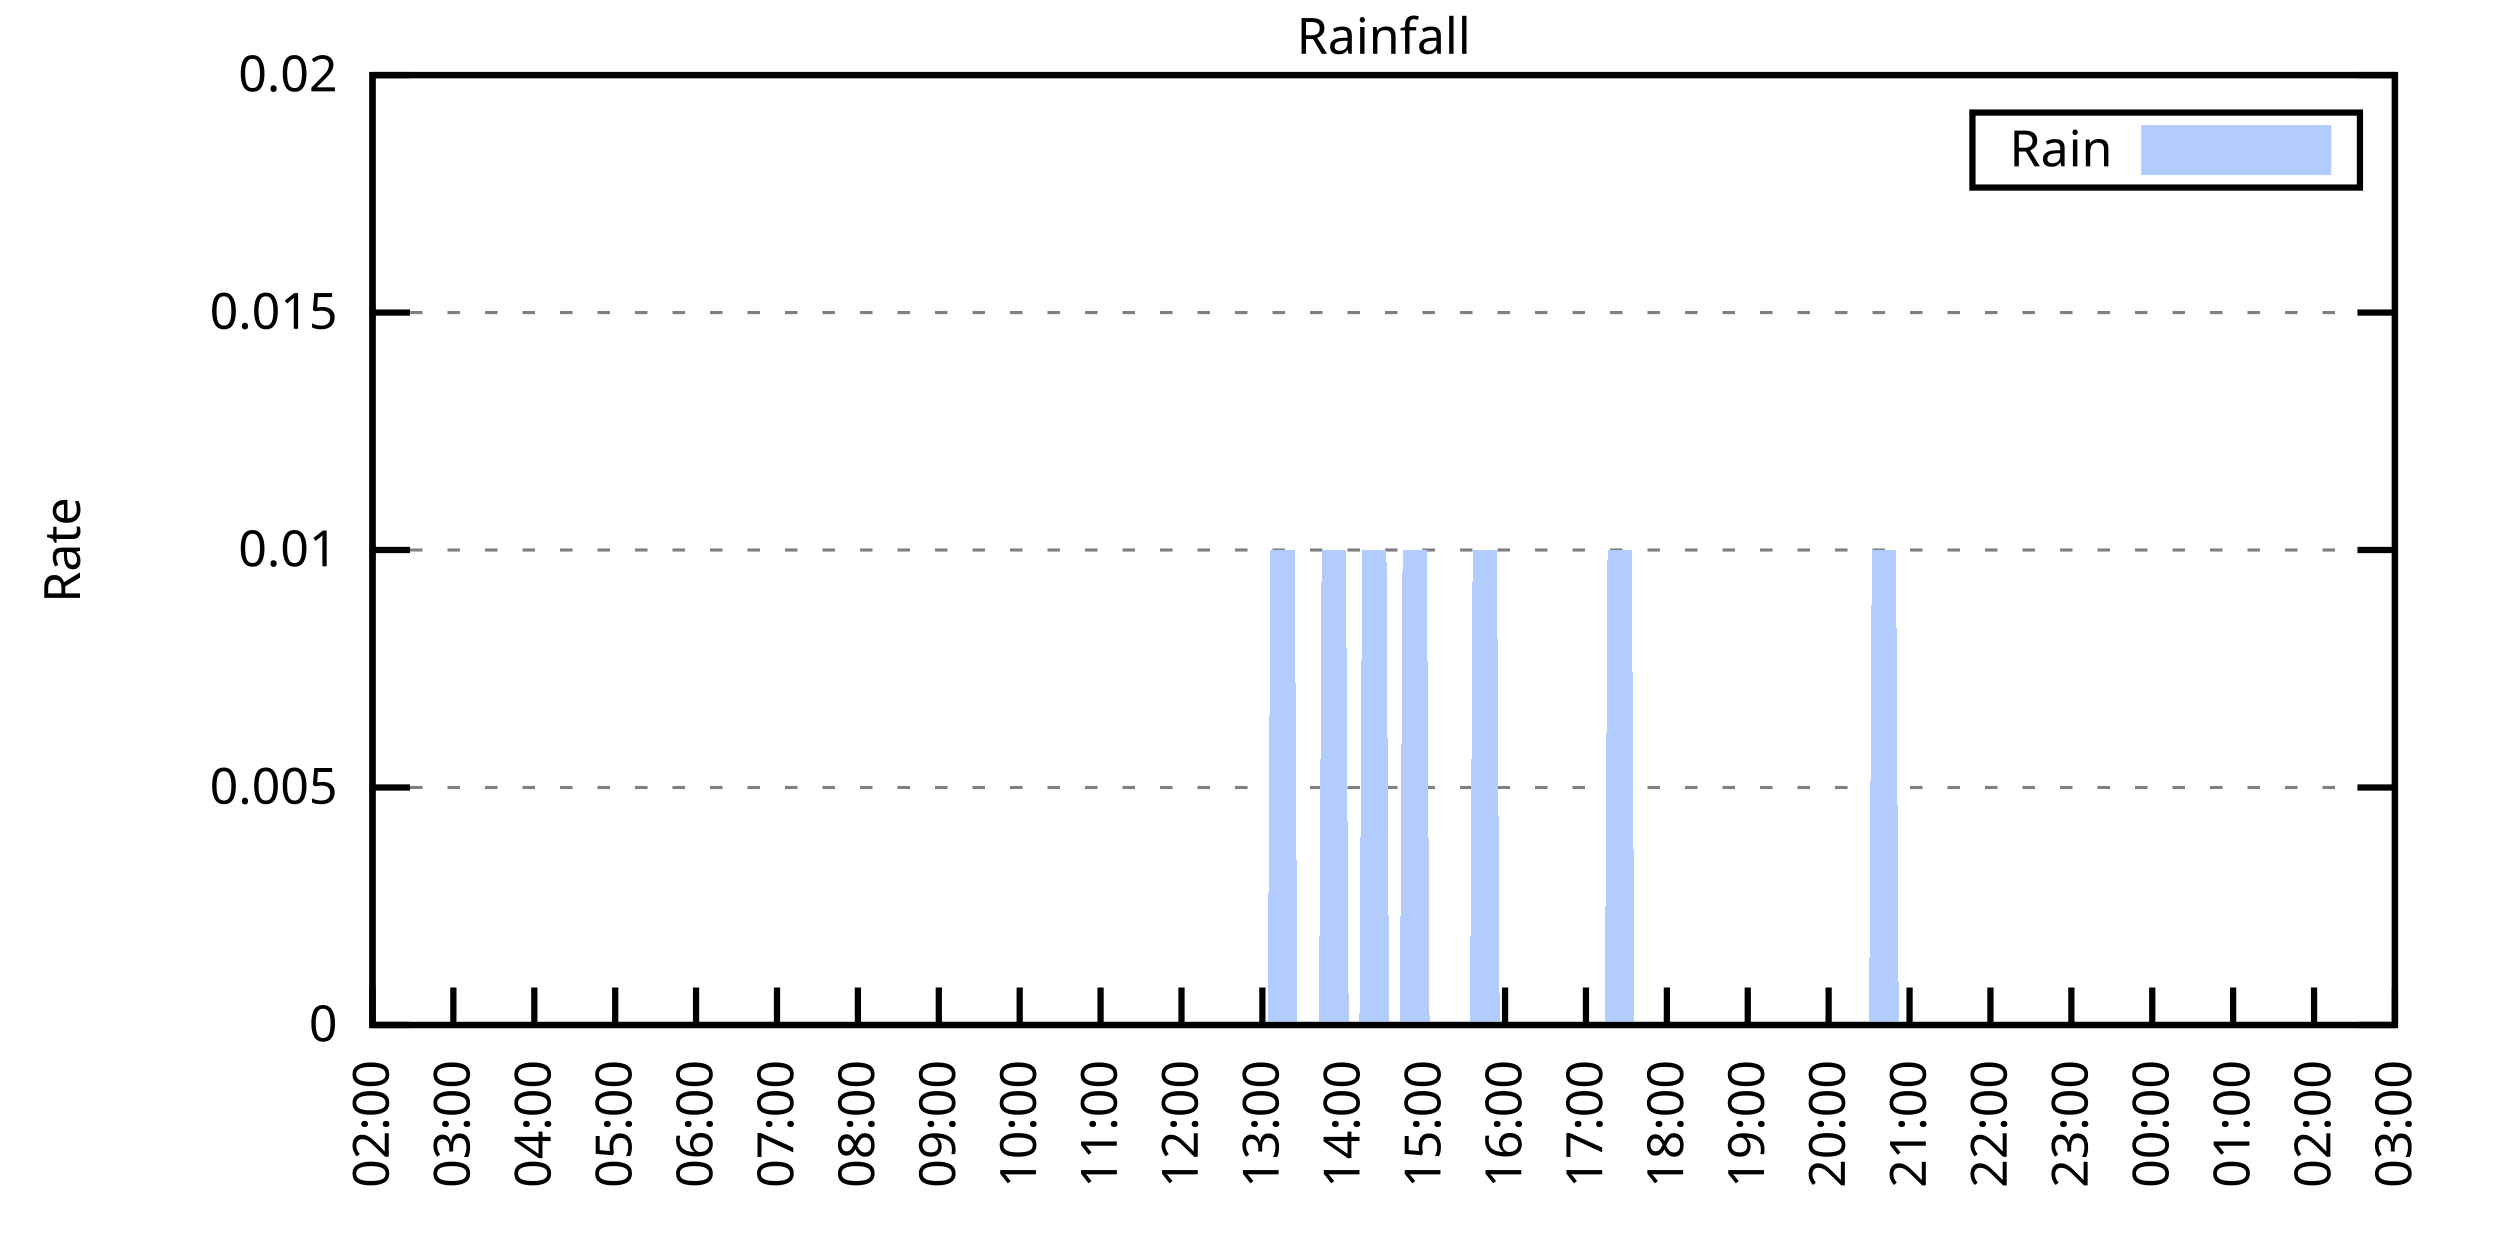
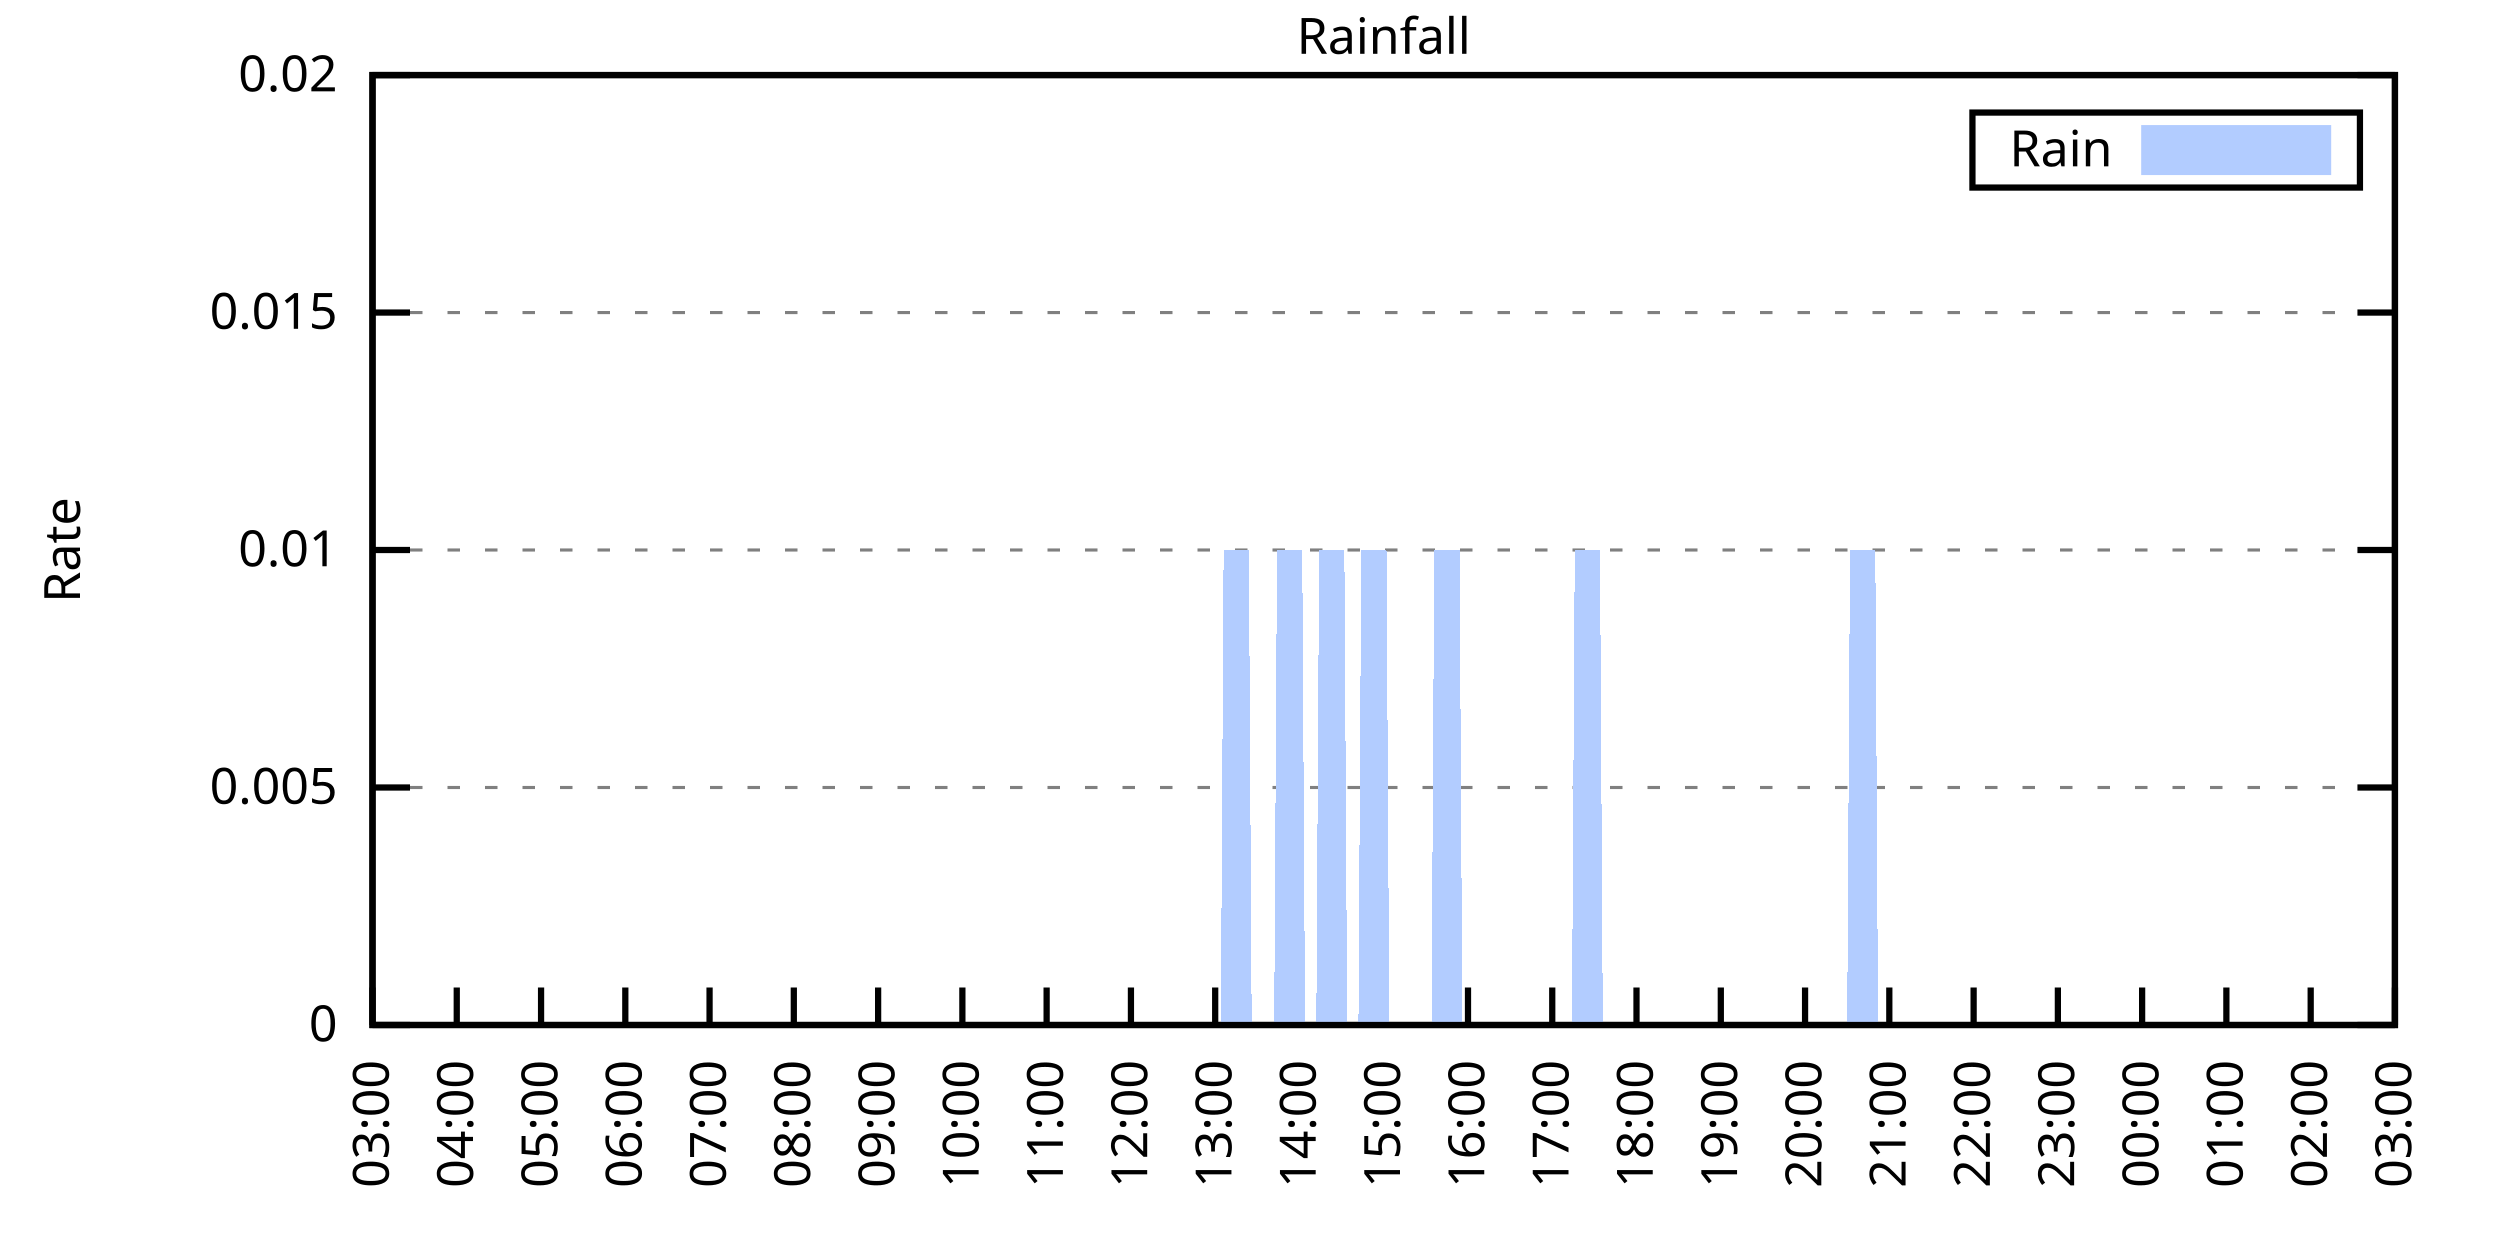
<svg xmlns="http://www.w3.org/2000/svg" xmlns:xlink="http://www.w3.org/1999/xlink" width="400" height="200" viewBox="0 0 400 200">
  <g id="gnuplot_canvas">
    <rect x="0" y="0" width="400" height="200" fill="none" />
    <defs>
      <circle id="gpDot" r="0.5" stroke-width="0.5" stroke="currentColor" />
      <path id="gpPt0" stroke-width="0.333" stroke="currentColor" d="M-1,0 h2 M0,-1 v2" />
      <path id="gpPt1" stroke-width="0.333" stroke="currentColor" d="M-1,-1 L1,1 M1,-1 L-1,1" />
      <path id="gpPt2" stroke-width="0.333" stroke="currentColor" d="M-1,0 L1,0 M0,-1 L0,1 M-1,-1 L1,1 M-1,1 L1,-1" />
      <rect id="gpPt3" stroke-width="0.333" stroke="currentColor" x="-1" y="-1" width="2" height="2" />
      <rect id="gpPt4" stroke-width="0.333" stroke="currentColor" fill="currentColor" x="-1" y="-1" width="2" height="2" />
      <circle id="gpPt5" stroke-width="0.333" stroke="currentColor" cx="0" cy="0" r="1" />
      <use xlink:href="#gpPt5" id="gpPt6" fill="currentColor" stroke="none" />
      <path id="gpPt7" stroke-width="0.333" stroke="currentColor" d="M0,-1.33 L-1.33,0.67 L1.33,0.67 z" />
      <use xlink:href="#gpPt7" id="gpPt8" fill="currentColor" stroke="none" />
      <use xlink:href="#gpPt7" id="gpPt9" stroke="currentColor" transform="rotate(180)" />
      <use xlink:href="#gpPt9" id="gpPt10" fill="currentColor" stroke="none" />
      <use xlink:href="#gpPt3" id="gpPt11" stroke="currentColor" transform="rotate(45)" />
      <use xlink:href="#gpPt11" id="gpPt12" fill="currentColor" stroke="none" />
      <path id="gpPt13" stroke-width="0.333" stroke="currentColor" d="M0,1.330 L1.265,0.411 L0.782,-1.067 L-0.782,-1.076 L-1.265,0.411 z" />
      <use xlink:href="#gpPt13" id="gpPt14" fill="currentColor" stroke="none" />
      <filter id="textbox" filterUnits="objectBoundingBox" x="0" y="0" height="1" width="1">
        <feFlood flood-color="white" flood-opacity="1" result="bgnd" />
        <feComposite in="SourceGraphic" in2="bgnd" operator="atop" />
      </filter>
      <filter id="greybox" filterUnits="objectBoundingBox" x="0" y="0" height="1" width="1">
        <feFlood flood-color="lightgrey" flood-opacity="1" result="grey" />
        <feComposite in="SourceGraphic" in2="grey" operator="atop" />
      </filter>
    </defs>
    <g fill="none" color="white" stroke="currentColor" stroke-width="1.00" stroke-linecap="butt" stroke-linejoin="miter">
</g>
    <g fill="none" color="black" stroke="currentColor" stroke-width="1.00" stroke-linecap="butt" stroke-linejoin="miter">
      <g stroke="none" shape-rendering="crispEdges">
        <polygon fill="rgb(255, 255, 255)" points="59.60,164.00 383.18,164.00 383.18,12.02 59.60,12.02 " />
      </g>
    </g>
    <g fill="none" color="black" stroke="currentColor" stroke-width="1.00" stroke-linecap="butt" stroke-linejoin="miter">
</g>
    <g fill="none" color="black" stroke="black" stroke-width="0.50" stroke-linecap="butt" stroke-linejoin="miter">
</g>
    <g fill="none" color="gray" stroke="currentColor" stroke-width="0.50" stroke-linecap="butt" stroke-linejoin="miter">
      <path stroke="gray" stroke-dasharray="2,4" class="gridline" d="M59.60,164.00 L383.19,164.00  " />
    </g>
    <g fill="none" color="gray" stroke="gray" stroke-width="1.00" stroke-linecap="butt" stroke-linejoin="miter">
</g>
    <g fill="none" color="black" stroke="currentColor" stroke-width="1.00" stroke-linecap="butt" stroke-linejoin="miter">
      <path stroke="black" d="M59.60,164.00 L65.60,164.00 M383.19,164.00 L377.19,164.00  " />
      <g transform="translate(54.00,166.60)" stroke="none" fill="black" font-family="Sans" font-size="8.00" text-anchor="end">
        <text>
          <tspan font-family="Sans"> 0</tspan>
        </text>
      </g>
    </g>
    <g fill="none" color="black" stroke="currentColor" stroke-width="1.00" stroke-linecap="butt" stroke-linejoin="miter">
</g>
    <g fill="none" color="black" stroke="black" stroke-width="0.50" stroke-linecap="butt" stroke-linejoin="miter">
</g>
    <g fill="none" color="gray" stroke="currentColor" stroke-width="0.50" stroke-linecap="butt" stroke-linejoin="miter">
      <path stroke="gray" stroke-dasharray="2,4" class="gridline" d="M59.60,126.00 L383.19,126.00  " />
    </g>
    <g fill="none" color="gray" stroke="gray" stroke-width="1.00" stroke-linecap="butt" stroke-linejoin="miter">
</g>
    <g fill="none" color="black" stroke="currentColor" stroke-width="1.00" stroke-linecap="butt" stroke-linejoin="miter">
      <path stroke="black" d="M59.60,126.00 L65.60,126.00 M383.19,126.00 L377.19,126.00  " />
      <g transform="translate(54.00,128.60)" stroke="none" fill="black" font-family="Sans" font-size="8.00" text-anchor="end">
        <text>
          <tspan font-family="Sans"> 0.005</tspan>
        </text>
      </g>
    </g>
    <g fill="none" color="black" stroke="currentColor" stroke-width="1.00" stroke-linecap="butt" stroke-linejoin="miter">
</g>
    <g fill="none" color="black" stroke="black" stroke-width="0.50" stroke-linecap="butt" stroke-linejoin="miter">
</g>
    <g fill="none" color="gray" stroke="currentColor" stroke-width="0.50" stroke-linecap="butt" stroke-linejoin="miter">
      <path stroke="gray" stroke-dasharray="2,4" class="gridline" d="M59.60,88.00 L383.19,88.00  " />
    </g>
    <g fill="none" color="gray" stroke="gray" stroke-width="1.00" stroke-linecap="butt" stroke-linejoin="miter">
</g>
    <g fill="none" color="black" stroke="currentColor" stroke-width="1.00" stroke-linecap="butt" stroke-linejoin="miter">
      <path stroke="black" d="M59.60,88.00 L65.60,88.00 M383.19,88.00 L377.19,88.00  " />
      <g transform="translate(54.00,90.60)" stroke="none" fill="black" font-family="Sans" font-size="8.00" text-anchor="end">
        <text>
          <tspan font-family="Sans"> 0.01</tspan>
        </text>
      </g>
    </g>
    <g fill="none" color="black" stroke="currentColor" stroke-width="1.00" stroke-linecap="butt" stroke-linejoin="miter">
</g>
    <g fill="none" color="black" stroke="black" stroke-width="0.50" stroke-linecap="butt" stroke-linejoin="miter">
</g>
    <g fill="none" color="gray" stroke="currentColor" stroke-width="0.50" stroke-linecap="butt" stroke-linejoin="miter">
      <path stroke="gray" stroke-dasharray="2,4" class="gridline" d="M59.60,50.01 L383.19,50.01  " />
    </g>
    <g fill="none" color="gray" stroke="gray" stroke-width="1.00" stroke-linecap="butt" stroke-linejoin="miter">
</g>
    <g fill="none" color="black" stroke="currentColor" stroke-width="1.00" stroke-linecap="butt" stroke-linejoin="miter">
      <path stroke="black" d="M59.60,50.01 L65.60,50.01 M383.19,50.01 L377.19,50.01  " />
      <g transform="translate(54.00,52.61)" stroke="none" fill="black" font-family="Sans" font-size="8.00" text-anchor="end">
        <text>
          <tspan font-family="Sans"> 0.015</tspan>
        </text>
      </g>
    </g>
    <g fill="none" color="black" stroke="currentColor" stroke-width="1.00" stroke-linecap="butt" stroke-linejoin="miter">
</g>
    <g fill="none" color="black" stroke="black" stroke-width="0.50" stroke-linecap="butt" stroke-linejoin="miter">
</g>
    <g fill="none" color="gray" stroke="currentColor" stroke-width="0.50" stroke-linecap="butt" stroke-linejoin="miter">
      <path stroke="gray" stroke-dasharray="2,4" class="gridline" d="M59.60,12.01 L383.19,12.01  " />
    </g>
    <g fill="none" color="gray" stroke="gray" stroke-width="1.00" stroke-linecap="butt" stroke-linejoin="miter">
</g>
    <g fill="none" color="black" stroke="currentColor" stroke-width="1.00" stroke-linecap="butt" stroke-linejoin="miter">
      <path stroke="black" d="M59.60,12.01 L65.60,12.01 M383.19,12.01 L377.19,12.01  " />
      <g transform="translate(54.00,14.61)" stroke="none" fill="black" font-family="Sans" font-size="8.00" text-anchor="end">
        <text>
          <tspan font-family="Sans"> 0.02</tspan>
        </text>
      </g>
    </g>
    <g fill="none" color="black" stroke="currentColor" stroke-width="1.00" stroke-linecap="butt" stroke-linejoin="miter">
      <path stroke="black" d="M59.60,164.00 L59.60,158.00  " />
      <g transform="translate(62.20,169.60) rotate(270.00)" stroke="none" fill="black" font-family="Sans" font-size="8.00" text-anchor="end">
        <text>
-           <tspan font-family="Sans">02:00</tspan>
-         </text>
-       </g>
-     </g>
-     <g fill="none" color="black" stroke="currentColor" stroke-width="1.00" stroke-linecap="butt" stroke-linejoin="miter">
-       <path stroke="black" d="M72.54,164.00 L72.54,158.00  " />
-       <g transform="translate(75.14,169.60) rotate(270.00)" stroke="none" fill="black" font-family="Sans" font-size="8.00" text-anchor="end">
-         <text>
          <tspan font-family="Sans">03:00</tspan>
        </text>
      </g>
    </g>
    <g fill="none" color="black" stroke="currentColor" stroke-width="1.00" stroke-linecap="butt" stroke-linejoin="miter">
-       <path stroke="black" d="M85.49,164.00 L85.49,158.00  " />
-       <g transform="translate(88.09,169.60) rotate(270.00)" stroke="none" fill="black" font-family="Sans" font-size="8.00" text-anchor="end">
+       <path stroke="black" d="M73.08,164.00 L73.08,158.00  " />
+       <g transform="translate(75.68,169.60) rotate(270.00)" stroke="none" fill="black" font-family="Sans" font-size="8.00" text-anchor="end">
        <text>
          <tspan font-family="Sans">04:00</tspan>
        </text>
      </g>
    </g>
    <g fill="none" color="black" stroke="currentColor" stroke-width="1.00" stroke-linecap="butt" stroke-linejoin="miter">
-       <path stroke="black" d="M98.43,164.00 L98.43,158.00  " />
-       <g transform="translate(101.03,169.60) rotate(270.00)" stroke="none" fill="black" font-family="Sans" font-size="8.00" text-anchor="end">
+       <path stroke="black" d="M86.57,164.00 L86.57,158.00  " />
+       <g transform="translate(89.17,169.60) rotate(270.00)" stroke="none" fill="black" font-family="Sans" font-size="8.00" text-anchor="end">
        <text>
          <tspan font-family="Sans">05:00</tspan>
        </text>
      </g>
    </g>
    <g fill="none" color="black" stroke="currentColor" stroke-width="1.00" stroke-linecap="butt" stroke-linejoin="miter">
-       <path stroke="black" d="M111.37,164.00 L111.37,158.00  " />
-       <g transform="translate(113.97,169.60) rotate(270.00)" stroke="none" fill="black" font-family="Sans" font-size="8.00" text-anchor="end">
+       <path stroke="black" d="M100.05,164.00 L100.05,158.00  " />
+       <g transform="translate(102.65,169.60) rotate(270.00)" stroke="none" fill="black" font-family="Sans" font-size="8.00" text-anchor="end">
        <text>
          <tspan font-family="Sans">06:00</tspan>
        </text>
      </g>
    </g>
    <g fill="none" color="black" stroke="currentColor" stroke-width="1.00" stroke-linecap="butt" stroke-linejoin="miter">
-       <path stroke="black" d="M124.32,164.00 L124.32,158.00  " />
-       <g transform="translate(126.92,169.60) rotate(270.00)" stroke="none" fill="black" font-family="Sans" font-size="8.00" text-anchor="end">
+       <path stroke="black" d="M113.53,164.00 L113.53,158.00  " />
+       <g transform="translate(116.13,169.60) rotate(270.00)" stroke="none" fill="black" font-family="Sans" font-size="8.00" text-anchor="end">
        <text>
          <tspan font-family="Sans">07:00</tspan>
        </text>
      </g>
    </g>
    <g fill="none" color="black" stroke="currentColor" stroke-width="1.00" stroke-linecap="butt" stroke-linejoin="miter">
-       <path stroke="black" d="M137.26,164.00 L137.26,158.00  " />
-       <g transform="translate(139.86,169.60) rotate(270.00)" stroke="none" fill="black" font-family="Sans" font-size="8.00" text-anchor="end">
+       <path stroke="black" d="M127.01,164.00 L127.01,158.00  " />
+       <g transform="translate(129.61,169.60) rotate(270.00)" stroke="none" fill="black" font-family="Sans" font-size="8.00" text-anchor="end">
        <text>
          <tspan font-family="Sans">08:00</tspan>
        </text>
      </g>
    </g>
    <g fill="none" color="black" stroke="currentColor" stroke-width="1.00" stroke-linecap="butt" stroke-linejoin="miter">
-       <path stroke="black" d="M150.21,164.00 L150.21,158.00  " />
-       <g transform="translate(152.81,169.60) rotate(270.00)" stroke="none" fill="black" font-family="Sans" font-size="8.00" text-anchor="end">
+       <path stroke="black" d="M140.50,164.00 L140.50,158.00  " />
+       <g transform="translate(143.10,169.60) rotate(270.00)" stroke="none" fill="black" font-family="Sans" font-size="8.00" text-anchor="end">
        <text>
          <tspan font-family="Sans">09:00</tspan>
        </text>
      </g>
    </g>
    <g fill="none" color="black" stroke="currentColor" stroke-width="1.00" stroke-linecap="butt" stroke-linejoin="miter">
-       <path stroke="black" d="M163.15,164.00 L163.15,158.00  " />
-       <g transform="translate(165.75,169.60) rotate(270.00)" stroke="none" fill="black" font-family="Sans" font-size="8.00" text-anchor="end">
+       <path stroke="black" d="M153.98,164.00 L153.98,158.00  " />
+       <g transform="translate(156.58,169.60) rotate(270.00)" stroke="none" fill="black" font-family="Sans" font-size="8.00" text-anchor="end">
        <text>
          <tspan font-family="Sans">10:00</tspan>
        </text>
      </g>
    </g>
    <g fill="none" color="black" stroke="currentColor" stroke-width="1.00" stroke-linecap="butt" stroke-linejoin="miter">
-       <path stroke="black" d="M176.09,164.00 L176.09,158.00  " />
-       <g transform="translate(178.69,169.60) rotate(270.00)" stroke="none" fill="black" font-family="Sans" font-size="8.00" text-anchor="end">
+       <path stroke="black" d="M167.46,164.00 L167.46,158.00  " />
+       <g transform="translate(170.06,169.60) rotate(270.00)" stroke="none" fill="black" font-family="Sans" font-size="8.00" text-anchor="end">
        <text>
          <tspan font-family="Sans">11:00</tspan>
        </text>
      </g>
    </g>
    <g fill="none" color="black" stroke="currentColor" stroke-width="1.00" stroke-linecap="butt" stroke-linejoin="miter">
-       <path stroke="black" d="M189.04,164.00 L189.04,158.00  " />
-       <g transform="translate(191.64,169.60) rotate(270.00)" stroke="none" fill="black" font-family="Sans" font-size="8.00" text-anchor="end">
+       <path stroke="black" d="M180.95,164.00 L180.95,158.00  " />
+       <g transform="translate(183.55,169.60) rotate(270.00)" stroke="none" fill="black" font-family="Sans" font-size="8.00" text-anchor="end">
        <text>
          <tspan font-family="Sans">12:00</tspan>
        </text>
      </g>
    </g>
    <g fill="none" color="black" stroke="currentColor" stroke-width="1.00" stroke-linecap="butt" stroke-linejoin="miter">
-       <path stroke="black" d="M201.98,164.00 L201.98,158.00  " />
-       <g transform="translate(204.58,169.60) rotate(270.00)" stroke="none" fill="black" font-family="Sans" font-size="8.00" text-anchor="end">
+       <path stroke="black" d="M194.43,164.00 L194.43,158.00  " />
+       <g transform="translate(197.03,169.60) rotate(270.00)" stroke="none" fill="black" font-family="Sans" font-size="8.00" text-anchor="end">
        <text>
          <tspan font-family="Sans">13:00</tspan>
        </text>
      </g>
    </g>
    <g fill="none" color="black" stroke="currentColor" stroke-width="1.00" stroke-linecap="butt" stroke-linejoin="miter">
-       <path stroke="black" d="M214.92,164.00 L214.92,158.00  " />
-       <g transform="translate(217.52,169.60) rotate(270.00)" stroke="none" fill="black" font-family="Sans" font-size="8.00" text-anchor="end">
+       <path stroke="black" d="M207.91,164.00 L207.91,158.00  " />
+       <g transform="translate(210.51,169.60) rotate(270.00)" stroke="none" fill="black" font-family="Sans" font-size="8.00" text-anchor="end">
        <text>
          <tspan font-family="Sans">14:00</tspan>
        </text>
      </g>
    </g>
    <g fill="none" color="black" stroke="currentColor" stroke-width="1.00" stroke-linecap="butt" stroke-linejoin="miter">
-       <path stroke="black" d="M227.87,164.00 L227.87,158.00  " />
-       <g transform="translate(230.47,169.60) rotate(270.00)" stroke="none" fill="black" font-family="Sans" font-size="8.00" text-anchor="end">
+       <path stroke="black" d="M221.40,164.00 L221.40,158.00  " />
+       <g transform="translate(224.00,169.60) rotate(270.00)" stroke="none" fill="black" font-family="Sans" font-size="8.00" text-anchor="end">
        <text>
          <tspan font-family="Sans">15:00</tspan>
        </text>
      </g>
    </g>
    <g fill="none" color="black" stroke="currentColor" stroke-width="1.00" stroke-linecap="butt" stroke-linejoin="miter">
-       <path stroke="black" d="M240.81,164.00 L240.81,158.00  " />
-       <g transform="translate(243.41,169.60) rotate(270.00)" stroke="none" fill="black" font-family="Sans" font-size="8.00" text-anchor="end">
+       <path stroke="black" d="M234.88,164.00 L234.88,158.00  " />
+       <g transform="translate(237.48,169.60) rotate(270.00)" stroke="none" fill="black" font-family="Sans" font-size="8.00" text-anchor="end">
        <text>
          <tspan font-family="Sans">16:00</tspan>
        </text>
      </g>
    </g>
    <g fill="none" color="black" stroke="currentColor" stroke-width="1.00" stroke-linecap="butt" stroke-linejoin="miter">
-       <path stroke="black" d="M253.75,164.00 L253.75,158.00  " />
-       <g transform="translate(256.35,169.60) rotate(270.00)" stroke="none" fill="black" font-family="Sans" font-size="8.00" text-anchor="end">
+       <path stroke="black" d="M248.36,164.00 L248.36,158.00  " />
+       <g transform="translate(250.96,169.60) rotate(270.00)" stroke="none" fill="black" font-family="Sans" font-size="8.00" text-anchor="end">
        <text>
          <tspan font-family="Sans">17:00</tspan>
        </text>
      </g>
    </g>
    <g fill="none" color="black" stroke="currentColor" stroke-width="1.00" stroke-linecap="butt" stroke-linejoin="miter">
-       <path stroke="black" d="M266.70,164.00 L266.70,158.00  " />
-       <g transform="translate(269.30,169.60) rotate(270.00)" stroke="none" fill="black" font-family="Sans" font-size="8.00" text-anchor="end">
+       <path stroke="black" d="M261.84,164.00 L261.84,158.00  " />
+       <g transform="translate(264.44,169.60) rotate(270.00)" stroke="none" fill="black" font-family="Sans" font-size="8.00" text-anchor="end">
        <text>
          <tspan font-family="Sans">18:00</tspan>
        </text>
      </g>
    </g>
    <g fill="none" color="black" stroke="currentColor" stroke-width="1.00" stroke-linecap="butt" stroke-linejoin="miter">
-       <path stroke="black" d="M279.64,164.00 L279.64,158.00  " />
-       <g transform="translate(282.24,169.60) rotate(270.00)" stroke="none" fill="black" font-family="Sans" font-size="8.00" text-anchor="end">
+       <path stroke="black" d="M275.33,164.00 L275.33,158.00  " />
+       <g transform="translate(277.93,169.60) rotate(270.00)" stroke="none" fill="black" font-family="Sans" font-size="8.00" text-anchor="end">
        <text>
          <tspan font-family="Sans">19:00</tspan>
        </text>
      </g>
    </g>
    <g fill="none" color="black" stroke="currentColor" stroke-width="1.00" stroke-linecap="butt" stroke-linejoin="miter">
-       <path stroke="black" d="M292.58,164.00 L292.58,158.00  " />
-       <g transform="translate(295.18,169.60) rotate(270.00)" stroke="none" fill="black" font-family="Sans" font-size="8.00" text-anchor="end">
+       <path stroke="black" d="M288.81,164.00 L288.81,158.00  " />
+       <g transform="translate(291.41,169.60) rotate(270.00)" stroke="none" fill="black" font-family="Sans" font-size="8.00" text-anchor="end">
        <text>
          <tspan font-family="Sans">20:00</tspan>
        </text>
      </g>
    </g>
    <g fill="none" color="black" stroke="currentColor" stroke-width="1.00" stroke-linecap="butt" stroke-linejoin="miter">
-       <path stroke="black" d="M305.53,164.00 L305.53,158.00  " />
-       <g transform="translate(308.13,169.60) rotate(270.00)" stroke="none" fill="black" font-family="Sans" font-size="8.00" text-anchor="end">
+       <path stroke="black" d="M302.29,164.00 L302.29,158.00  " />
+       <g transform="translate(304.89,169.60) rotate(270.00)" stroke="none" fill="black" font-family="Sans" font-size="8.00" text-anchor="end">
        <text>
          <tspan font-family="Sans">21:00</tspan>
        </text>
      </g>
    </g>
    <g fill="none" color="black" stroke="currentColor" stroke-width="1.00" stroke-linecap="butt" stroke-linejoin="miter">
-       <path stroke="black" d="M318.47,164.00 L318.47,158.00  " />
-       <g transform="translate(321.07,169.60) rotate(270.00)" stroke="none" fill="black" font-family="Sans" font-size="8.00" text-anchor="end">
+       <path stroke="black" d="M315.78,164.00 L315.78,158.00  " />
+       <g transform="translate(318.38,169.60) rotate(270.00)" stroke="none" fill="black" font-family="Sans" font-size="8.00" text-anchor="end">
        <text>
          <tspan font-family="Sans">22:00</tspan>
        </text>
      </g>
    </g>
    <g fill="none" color="black" stroke="currentColor" stroke-width="1.00" stroke-linecap="butt" stroke-linejoin="miter">
-       <path stroke="black" d="M331.42,164.00 L331.42,158.00  " />
-       <g transform="translate(334.02,169.60) rotate(270.00)" stroke="none" fill="black" font-family="Sans" font-size="8.00" text-anchor="end">
+       <path stroke="black" d="M329.26,164.00 L329.26,158.00  " />
+       <g transform="translate(331.86,169.60) rotate(270.00)" stroke="none" fill="black" font-family="Sans" font-size="8.00" text-anchor="end">
        <text>
          <tspan font-family="Sans">23:00</tspan>
        </text>
      </g>
    </g>
    <g fill="none" color="black" stroke="currentColor" stroke-width="1.00" stroke-linecap="butt" stroke-linejoin="miter">
-       <path stroke="black" d="M344.36,164.00 L344.36,158.00  " />
-       <g transform="translate(346.96,169.60) rotate(270.00)" stroke="none" fill="black" font-family="Sans" font-size="8.00" text-anchor="end">
+       <path stroke="black" d="M342.74,164.00 L342.74,158.00  " />
+       <g transform="translate(345.34,169.60) rotate(270.00)" stroke="none" fill="black" font-family="Sans" font-size="8.00" text-anchor="end">
        <text>
          <tspan font-family="Sans">00:00</tspan>
        </text>
      </g>
    </g>
    <g fill="none" color="black" stroke="currentColor" stroke-width="1.00" stroke-linecap="butt" stroke-linejoin="miter">
-       <path stroke="black" d="M357.30,164.00 L357.30,158.00  " />
-       <g transform="translate(359.90,169.60) rotate(270.00)" stroke="none" fill="black" font-family="Sans" font-size="8.00" text-anchor="end">
+       <path stroke="black" d="M356.22,164.00 L356.22,158.00  " />
+       <g transform="translate(358.82,169.60) rotate(270.00)" stroke="none" fill="black" font-family="Sans" font-size="8.00" text-anchor="end">
        <text>
          <tspan font-family="Sans">01:00</tspan>
        </text>
      </g>
    </g>
    <g fill="none" color="black" stroke="currentColor" stroke-width="1.00" stroke-linecap="butt" stroke-linejoin="miter">
-       <path stroke="black" d="M370.25,164.00 L370.25,158.00  " />
-       <g transform="translate(372.85,169.60) rotate(270.00)" stroke="none" fill="black" font-family="Sans" font-size="8.00" text-anchor="end">
+       <path stroke="black" d="M369.71,164.00 L369.71,158.00  " />
+       <g transform="translate(372.31,169.60) rotate(270.00)" stroke="none" fill="black" font-family="Sans" font-size="8.00" text-anchor="end">
        <text>
          <tspan font-family="Sans">02:00</tspan>
        </text>
      </g>
    </g>
    <g fill="none" color="black" stroke="currentColor" stroke-width="1.00" stroke-linecap="butt" stroke-linejoin="miter">
      <path stroke="black" d="M383.19,164.00 L383.19,158.00  " />
      <g transform="translate(385.79,169.60) rotate(270.00)" stroke="none" fill="black" font-family="Sans" font-size="8.00" text-anchor="end">
        <text>
          <tspan font-family="Sans">03:00</tspan>
        </text>
      </g>
    </g>
    <g fill="none" color="black" stroke="currentColor" stroke-width="1.00" stroke-linecap="butt" stroke-linejoin="miter">
</g>
    <g fill="none" color="black" stroke="currentColor" stroke-width="1.00" stroke-linecap="butt" stroke-linejoin="miter">
      <path stroke="black" d="M59.60,12.01 L59.60,164.00 L383.19,164.00 L383.19,12.01 L59.60,12.01 Z  " />
    </g>
    <g fill="none" color="black" stroke="currentColor" stroke-width="1.00" stroke-linecap="butt" stroke-linejoin="miter">
</g>
    <g fill="none" color="black" stroke="currentColor" stroke-width="1.00" stroke-linecap="butt" stroke-linejoin="miter">
      <path stroke="black" d="M315.59,30.01 L315.59,18.01 L377.59,18.01 L377.59,30.01 L315.59,30.01 Z  " />
    </g>
    <g id="Rainfall_plot_1">
      <g fill="none" color="white" stroke="black" stroke-width="2.00" stroke-linecap="butt" stroke-linejoin="miter">
</g>
      <g fill="none" color="black" stroke="currentColor" stroke-width="2.00" stroke-linecap="butt" stroke-linejoin="miter">
        <g transform="translate(337.99,26.61)" stroke="none" fill="black" font-family="Sans" font-size="8.00" text-anchor="end">
          <text>
            <tspan font-family="Sans">Rain</tspan>
          </text>
        </g>
      </g>
      <g fill="none" color="black" stroke="currentColor" stroke-width="2.00" stroke-linecap="butt" stroke-linejoin="miter">
        <g stroke="none" shape-rendering="crispEdges">
          <polygon fill="rgb(178, 204, 255)" points="343.59,27.01 371.99,27.01 371.99,21.01 343.59,21.01 " />
        </g>
        <path stroke="rgb(178, 204, 255)" d="M343.59,27.01 L371.99,27.01 L371.99,21.01 L343.59,21.01 L343.59,27.01 Z  " />
      </g>
      <g fill="none" color="black" stroke="currentColor" stroke-width="2.00" stroke-linecap="butt" stroke-linejoin="miter">
        <g stroke="none" shape-rendering="crispEdges">
-           <polygon fill="rgb(178, 204, 255)" points="69.52,164.00 69.95,164.00 70.39,164.00 70.82,164.00 71.25,164.00 71.68,164.00 72.11,164.00 72.54,164.00 72.98,164.00 73.41,164.00 73.84,164.00 74.27,164.00 74.70,164.00 75.13,164.00 75.56,164.00 76.00,164.00 76.43,164.00 76.86,164.00 77.29,164.00 77.72,164.00 78.15,164.00 78.58,164.00 79.02,164.00 79.45,164.00 79.88,164.00 80.31,164.00 80.74,164.00 81.17,164.00 81.60,164.00 82.04,164.00 82.47,164.00 82.90,164.00 83.33,164.00 83.76,164.00 84.19,164.00 84.62,164.00 85.06,164.00 85.49,164.00 85.92,164.00 86.35,164.00 86.78,164.00 87.21,164.00 87.64,164.00 88.08,164.00 88.51,164.00 88.94,164.00 89.37,164.00 89.80,164.00 90.23,164.00 90.66,164.00 91.10,164.00 91.53,164.00 91.96,164.00 92.39,164.00 92.82,164.00 93.25,164.00 93.68,164.00 94.12,164.00 94.55,164.00 94.98,164.00 95.41,164.00 95.84,164.00 96.27,164.00 96.70,164.00 97.14,164.00 97.57,164.00 98.00,164.00 98.43,164.00 98.86,164.00 99.29,164.00 99.73,164.00 100.16,164.00 100.59,164.00 101.02,164.00 101.45,164.00 101.88,164.00 102.31,164.00 102.75,164.00 103.18,164.00 103.61,164.00 104.04,164.00 104.47,164.00 104.90,164.00 105.33,164.00 105.77,164.00 106.20,164.00 106.63,164.00 107.06,164.00 107.49,164.00 107.92,164.00 108.35,164.00 108.79,164.00 109.22,164.00 109.65,164.00 110.08,164.00 110.51,164.00 110.94,164.00 111.37,164.00 111.81,164.00 112.24,164.00 112.67,164.00 113.10,164.00 113.53,164.00 113.96,164.00 114.39,164.00 114.83,164.00 115.26,164.00 115.69,164.00 116.12,164.00 116.55,164.00 116.98,164.00 117.41,164.00 117.85,164.00 118.28,164.00 118.71,164.00 119.14,164.00 119.57,164.00 120.00,164.00 120.43,164.00 120.87,164.00 121.30,164.00 121.73,164.00 122.16,164.00 122.59,164.00 123.02,164.00 123.46,164.00 123.89,164.00 124.32,164.00 124.75,164.00 125.18,164.00 125.61,164.00 126.04,164.00 126.48,164.00 126.91,164.00 127.34,164.00 127.77,164.00 128.20,164.00 128.63,164.00 129.06,164.00 129.50,164.00 129.93,164.00 130.36,164.00 130.79,164.00 131.22,164.00 131.65,164.00 132.08,164.00 132.52,164.00 132.95,164.00 133.38,164.00 133.81,164.00 134.24,164.00 134.67,164.00 135.10,164.00 135.54,164.00 135.97,164.00 136.40,164.00 136.83,164.00 137.26,164.00 137.69,164.00 138.12,164.00 138.56,164.00 138.99,164.00 139.42,164.00 139.85,164.00 140.28,164.00 140.71,164.00 141.14,164.00 141.58,164.00 142.01,164.00 142.44,164.00 142.87,164.00 143.30,164.00 143.73,164.00 144.16,164.00 144.60,164.00 145.03,164.00 145.46,164.00 145.89,164.00 146.32,164.00 146.75,164.00 147.19,164.00 147.62,164.00 148.05,164.00 148.48,164.00 148.91,164.00 149.34,164.00 149.77,164.00 150.21,164.00 150.64,164.00 151.07,164.00 151.50,164.00 151.93,164.00 152.36,164.00 152.79,164.00 153.23,164.00 153.66,164.00 154.09,164.00 154.52,164.00 154.95,164.00 155.38,164.00 155.81,164.00 156.25,164.00 156.68,164.00 157.11,164.00 157.54,164.00 157.97,164.00 158.40,164.00 158.83,164.00 159.27,164.00 159.70,164.00 160.13,164.00 160.56,164.00 160.99,164.00 161.42,164.00 161.85,164.00 162.29,164.00 162.72,164.00 163.15,164.00 163.58,164.00 164.01,164.00 164.44,164.00 164.87,164.00 165.31,164.00 165.74,164.00 166.17,164.00 166.60,164.00 167.03,164.00 167.46,164.00 167.89,164.00 168.33,164.00 168.76,164.00 169.19,164.00 169.62,164.00 170.05,164.00 170.48,164.00 170.91,164.00 171.35,164.00 171.78,164.00 172.21,164.00 172.64,164.00 173.07,164.00 173.50,164.00 173.94,164.00 174.37,164.00 174.80,164.00 175.23,164.00 175.66,164.00 176.09,164.00 176.52,164.00 176.96,164.00 177.39,164.00 177.82,164.00 178.25,164.00 178.68,164.00 179.11,164.00 179.54,164.00 179.98,164.00 180.41,164.00 180.84,164.00 181.27,164.00 181.70,164.00 182.13,164.00 182.56,164.00 183.00,164.00 183.43,164.00 183.86,164.00 184.29,164.00 184.72,164.00 185.15,164.00 185.58,164.00 186.02,164.00 186.45,164.00 186.88,164.00 187.31,164.00 187.74,164.00 188.17,164.00 188.60,164.00 189.04,164.00 189.47,164.00 189.90,164.00 190.33,164.00 190.76,164.00 191.19,164.00 191.62,164.00 192.06,164.00 192.49,164.00 192.92,164.00 193.35,164.00 193.78,164.00 194.21,164.00 194.64,164.00 195.08,164.00 195.51,164.00 195.94,164.00 196.37,164.00 196.80,164.00 197.23,164.00 197.67,164.00 198.10,164.00 198.53,164.00 198.96,164.00 199.39,164.00 199.82,164.00 200.25,164.00 200.69,164.00 201.12,164.00 201.55,164.00 201.98,164.00 202.41,164.00 202.84,164.00 203.27,88.00 203.71,88.00 204.14,88.00 204.57,88.00 205.00,88.00 205.43,88.00 205.86,88.00 206.29,88.00 206.73,88.00 207.16,88.00 207.59,164.00 208.02,164.00 208.45,164.00 208.88,164.00 209.31,164.00 209.75,164.00 210.18,164.00 210.61,164.00 211.04,164.00 211.47,88.00 211.90,88.00 212.33,88.00 212.77,88.00 213.20,88.00 213.63,88.00 214.06,88.00 214.49,88.00 214.92,88.00 215.35,88.00 215.79,164.00 216.22,164.00 216.65,164.00 217.08,164.00 217.51,164.00 217.94,88.00 218.37,88.00 218.81,88.00 219.24,88.00 219.67,88.00 220.10,88.00 220.53,88.00 220.96,88.00 221.40,88.00 221.83,88.00 222.26,164.00 222.69,164.00 223.12,164.00 223.55,164.00 223.98,164.00 224.42,88.00 224.85,88.00 225.28,88.00 225.71,88.00 226.14,88.00 226.57,88.00 227.00,88.00 227.44,88.00 227.87,88.00 228.30,88.00 228.73,164.00 229.16,164.00 229.59,164.00 230.02,164.00 230.46,164.00 230.89,164.00 231.32,164.00 231.75,164.00 232.18,164.00 232.61,164.00 233.04,164.00 233.48,164.00 233.91,164.00 234.34,164.00 234.77,164.00 235.20,164.00 235.63,88.00 236.06,88.00 236.50,88.00 236.93,88.00 237.36,88.00 237.79,88.00 238.22,88.00 238.65,88.00 239.08,88.00 239.52,88.00 239.95,164.00 240.38,164.00 240.81,164.00 241.24,164.00 241.67,164.00 242.10,164.00 242.54,164.00 242.97,164.00 243.40,164.00 243.83,164.00 244.26,164.00 244.69,164.00 245.12,164.00 245.56,164.00 245.99,164.00 246.42,164.00 246.85,164.00 247.28,164.00 247.71,164.00 248.15,164.00 248.58,164.00 249.01,164.00 249.44,164.00 249.87,164.00 250.30,164.00 250.73,164.00 251.17,164.00 251.60,164.00 252.03,164.00 252.46,164.00 252.89,164.00 253.32,164.00 253.75,164.00 254.19,164.00 254.62,164.00 255.05,164.00 255.48,164.00 255.91,164.00 256.34,164.00 256.77,164.00 257.21,88.00 257.64,88.00 258.07,88.00 258.50,88.00 258.93,88.00 259.36,88.00 259.79,88.00 260.23,88.00 260.66,88.00 261.09,88.00 261.52,164.00 261.95,164.00 262.38,164.00 262.81,164.00 263.25,164.00 263.68,164.00 264.11,164.00 264.54,164.00 264.97,164.00 265.40,164.00 265.83,164.00 266.27,164.00 266.70,164.00 267.13,164.00 267.56,164.00 267.99,164.00 268.42,164.00 268.85,164.00 269.29,164.00 269.72,164.00 270.15,164.00 270.58,164.00 271.01,164.00 271.44,164.00 271.88,164.00 272.31,164.00 272.74,164.00 273.17,164.00 273.60,164.00 274.03,164.00 274.46,164.00 274.90,164.00 275.33,164.00 275.76,164.00 276.19,164.00 276.62,164.00 277.05,164.00 277.48,164.00 277.92,164.00 278.35,164.00 278.78,164.00 279.21,164.00 279.64,164.00 280.07,164.00 280.50,164.00 280.94,164.00 281.37,164.00 281.80,164.00 282.23,164.00 282.66,164.00 283.09,164.00 283.52,164.00 283.96,164.00 284.39,164.00 284.82,164.00 285.25,164.00 285.68,164.00 286.11,164.00 286.54,164.00 286.98,164.00 287.41,164.00 287.84,164.00 288.27,164.00 288.70,164.00 289.13,164.00 289.56,164.00 290.00,164.00 290.43,164.00 290.86,164.00 291.29,164.00 291.72,164.00 292.15,164.00 292.58,164.00 293.02,164.00 293.45,164.00 293.88,164.00 294.31,164.00 294.74,164.00 295.17,164.00 295.60,164.00 296.04,164.00 296.47,164.00 296.90,164.00 297.33,164.00 297.76,164.00 298.19,164.00 298.63,164.00 299.06,164.00 299.49,88.00 299.92,88.00 300.35,88.00 300.78,88.00 301.21,88.00 301.65,88.00 302.08,88.00 302.51,88.00 302.94,88.00 303.37,88.00 303.80,164.00 304.23,164.00 304.67,164.00 305.10,164.00 305.53,164.00 305.96,164.00 306.39,164.00 306.82,164.00 307.25,164.00 307.69,164.00 308.12,164.00 308.55,164.00 308.98,164.00 309.41,164.00 309.84,164.00 310.27,164.00 310.71,164.00 311.14,164.00 311.57,164.00 312.00,164.00 312.43,164.00 312.86,164.00 313.29,164.00 313.73,164.00 314.16,164.00 314.59,164.00 315.02,164.00 315.45,164.00 315.88,164.00 316.31,164.00 316.75,164.00 317.18,164.00 317.61,164.00 318.04,164.00 318.47,164.00 318.90,164.00 319.33,164.00 319.77,164.00 320.20,164.00 320.63,164.00 321.06,164.00 321.49,164.00 321.92,164.00 322.36,164.00 322.79,164.00 323.22,164.00 323.65,164.00 324.08,164.00 324.51,164.00 324.94,164.00 325.38,164.00 325.81,164.00 326.24,164.00 326.67,164.00 327.10,164.00 327.53,164.00 327.96,164.00 328.40,164.00 328.83,164.00 329.26,164.00 329.69,164.00 330.12,164.00 330.55,164.00 330.98,164.00 331.42,164.00 331.85,164.00 332.28,164.00 332.71,164.00 333.14,164.00 333.57,164.00 334.00,164.00 334.44,164.00 334.87,164.00 335.30,164.00 335.73,164.00 336.16,164.00 336.59,164.00 337.02,164.00 337.46,164.00 337.89,164.00 338.32,164.00 338.75,164.00 339.18,164.00 339.61,164.00 340.04,164.00 340.48,164.00 340.91,164.00 341.34,164.00 341.77,164.00 342.20,164.00 342.63,164.00 343.06,164.00 343.50,164.00 343.93,164.00 344.36,164.00 344.79,164.00 345.22,164.00 345.65,164.00 346.09,164.00 346.52,164.00 346.95,164.00 347.38,164.00 347.81,164.00 348.24,164.00 348.67,164.00 349.11,164.00 349.54,164.00 349.97,164.00 350.40,164.00 350.83,164.00 351.26,164.00 351.69,164.00 352.13,164.00 352.56,164.00 352.99,164.00 353.42,164.00 353.85,164.00 354.28,164.00 354.71,164.00 355.15,164.00 355.58,164.00 356.01,164.00 356.44,164.00 356.87,164.00 357.30,164.00 357.73,164.00 358.17,164.00 358.60,164.00 359.03,164.00 359.46,164.00 359.89,164.00 360.32,164.00 360.75,164.00 361.19,164.00 361.62,164.00 362.05,164.00 362.48,164.00 362.91,164.00 363.34,164.00 363.77,164.00 364.21,164.00 364.64,164.00 365.07,164.00 365.50,164.00 365.93,164.00 366.36,164.00 366.79,164.00 367.23,164.00 367.66,164.00 368.09,164.00 368.52,164.00 368.95,164.00 369.38,164.00 369.81,164.00 370.25,164.00 370.68,164.00 371.11,164.00 371.54,164.00 371.97,164.00 372.40,164.00 372.84,164.00 373.27,164.00 373.70,164.00 374.13,164.00 374.56,164.00 374.99,164.00 375.42,164.00 375.86,164.00 376.29,164.00 376.72,164.00 377.15,164.00 377.58,164.00 378.01,164.00 378.44,164.00 378.88,164.00 379.31,164.00 379.74,164.00 379.74,164.00 69.52,164.00 " />
+           <polygon fill="rgb(178, 204, 255)" points="60.05,164.00 60.50,164.00 60.95,164.00 61.40,164.00 61.85,164.00 62.30,164.00 62.75,164.00 63.20,164.00 63.64,164.00 64.09,164.00 64.54,164.00 64.99,164.00 65.44,164.00 65.89,164.00 66.34,164.00 66.79,164.00 67.24,164.00 67.69,164.00 68.14,164.00 68.59,164.00 69.04,164.00 69.49,164.00 69.94,164.00 70.39,164.00 70.84,164.00 71.29,164.00 71.73,164.00 72.18,164.00 72.63,164.00 73.08,164.00 73.53,164.00 73.98,164.00 74.43,164.00 74.88,164.00 75.33,164.00 75.78,164.00 76.23,164.00 76.68,164.00 77.13,164.00 77.58,164.00 78.03,164.00 78.48,164.00 78.93,164.00 79.37,164.00 79.82,164.00 80.27,164.00 80.72,164.00 81.17,164.00 81.62,164.00 82.07,164.00 82.52,164.00 82.97,164.00 83.42,164.00 83.87,164.00 84.32,164.00 84.77,164.00 85.22,164.00 85.67,164.00 86.12,164.00 86.57,164.00 87.02,164.00 87.46,164.00 87.91,164.00 88.36,164.00 88.81,164.00 89.26,164.00 89.71,164.00 90.16,164.00 90.61,164.00 91.06,164.00 91.51,164.00 91.96,164.00 92.41,164.00 92.86,164.00 93.31,164.00 93.76,164.00 94.21,164.00 94.66,164.00 95.11,164.00 95.55,164.00 96.00,164.00 96.45,164.00 96.90,164.00 97.35,164.00 97.80,164.00 98.25,164.00 98.70,164.00 99.15,164.00 99.60,164.00 100.05,164.00 100.50,164.00 100.95,164.00 101.40,164.00 101.85,164.00 102.30,164.00 102.75,164.00 103.19,164.00 103.64,164.00 104.09,164.00 104.54,164.00 104.99,164.00 105.44,164.00 105.89,164.00 106.34,164.00 106.79,164.00 107.24,164.00 107.69,164.00 108.14,164.00 108.59,164.00 109.04,164.00 109.49,164.00 109.94,164.00 110.39,164.00 110.84,164.00 111.28,164.00 111.73,164.00 112.18,164.00 112.63,164.00 113.08,164.00 113.53,164.00 113.98,164.00 114.43,164.00 114.88,164.00 115.33,164.00 115.78,164.00 116.23,164.00 116.68,164.00 117.13,164.00 117.58,164.00 118.03,164.00 118.48,164.00 118.92,164.00 119.37,164.00 119.82,164.00 120.27,164.00 120.72,164.00 121.17,164.00 121.62,164.00 122.07,164.00 122.52,164.00 122.97,164.00 123.42,164.00 123.87,164.00 124.32,164.00 124.77,164.00 125.22,164.00 125.67,164.00 126.12,164.00 126.57,164.00 127.01,164.00 127.46,164.00 127.91,164.00 128.36,164.00 128.81,164.00 129.26,164.00 129.71,164.00 130.16,164.00 130.61,164.00 131.06,164.00 131.51,164.00 131.96,164.00 132.41,164.00 132.86,164.00 133.31,164.00 133.76,164.00 134.21,164.00 134.65,164.00 135.10,164.00 135.55,164.00 136.00,164.00 136.45,164.00 136.90,164.00 137.35,164.00 137.80,164.00 138.25,164.00 138.70,164.00 139.15,164.00 139.60,164.00 140.05,164.00 140.50,164.00 140.95,164.00 141.40,164.00 141.85,164.00 142.30,164.00 142.74,164.00 143.19,164.00 143.64,164.00 144.09,164.00 144.54,164.00 144.99,164.00 145.44,164.00 145.89,164.00 146.34,164.00 146.79,164.00 147.24,164.00 147.69,164.00 148.14,164.00 148.59,164.00 149.04,164.00 149.49,164.00 149.94,164.00 150.38,164.00 150.83,164.00 151.28,164.00 151.73,164.00 152.18,164.00 152.63,164.00 153.08,164.00 153.53,164.00 153.98,164.00 154.43,164.00 154.88,164.00 155.33,164.00 155.78,164.00 156.23,164.00 156.68,164.00 157.13,164.00 157.58,164.00 158.03,164.00 158.47,164.00 158.92,164.00 159.37,164.00 159.82,164.00 160.27,164.00 160.72,164.00 161.17,164.00 161.62,164.00 162.07,164.00 162.52,164.00 162.97,164.00 163.42,164.00 163.87,164.00 164.32,164.00 164.77,164.00 165.22,164.00 165.67,164.00 166.12,164.00 166.56,164.00 167.01,164.00 167.46,164.00 167.91,164.00 168.36,164.00 168.81,164.00 169.26,164.00 169.71,164.00 170.16,164.00 170.61,164.00 171.06,164.00 171.51,164.00 171.96,164.00 172.41,164.00 172.86,164.00 173.31,164.00 173.76,164.00 174.20,164.00 174.65,164.00 175.10,164.00 175.55,164.00 176.00,164.00 176.45,164.00 176.90,164.00 177.35,164.00 177.80,164.00 178.25,164.00 178.70,164.00 179.15,164.00 179.60,164.00 180.05,164.00 180.50,164.00 180.95,164.00 181.40,164.00 181.85,164.00 182.29,164.00 182.74,164.00 183.19,164.00 183.64,164.00 184.09,164.00 184.54,164.00 184.99,164.00 185.44,164.00 185.89,164.00 186.34,164.00 186.79,164.00 187.24,164.00 187.69,164.00 188.14,164.00 188.59,164.00 189.04,164.00 189.49,164.00 189.93,164.00 190.38,164.00 190.83,164.00 191.28,164.00 191.73,164.00 192.18,164.00 192.63,164.00 193.08,164.00 193.53,164.00 193.98,164.00 194.43,164.00 194.88,164.00 195.33,164.00 195.78,88.00 196.23,88.00 196.68,88.00 197.13,88.00 197.58,88.00 198.02,88.00 198.47,88.00 198.92,88.00 199.37,88.00 199.82,88.00 200.27,164.00 200.72,164.00 201.17,164.00 201.62,164.00 202.07,164.00 202.52,164.00 202.97,164.00 203.42,164.00 203.87,164.00 204.32,88.00 204.77,88.00 205.22,88.00 205.66,88.00 206.11,88.00 206.56,88.00 207.01,88.00 207.46,88.00 207.91,88.00 208.36,88.00 208.81,164.00 209.26,164.00 209.71,164.00 210.16,164.00 210.61,164.00 211.06,88.00 211.51,88.00 211.96,88.00 212.41,88.00 212.86,88.00 213.31,88.00 213.75,88.00 214.20,88.00 214.65,88.00 215.10,88.00 215.55,164.00 216.00,164.00 216.45,164.00 216.90,164.00 217.35,164.00 217.80,88.00 218.25,88.00 218.70,88.00 219.15,88.00 219.60,88.00 220.05,88.00 220.50,88.00 220.95,88.00 221.40,88.00 221.84,88.00 222.29,164.00 222.74,164.00 223.19,164.00 223.64,164.00 224.09,164.00 224.54,164.00 224.99,164.00 225.44,164.00 225.89,164.00 226.34,164.00 226.79,164.00 227.24,164.00 227.69,164.00 228.14,164.00 228.59,164.00 229.04,164.00 229.48,88.00 229.93,88.00 230.38,88.00 230.83,88.00 231.28,88.00 231.73,88.00 232.18,88.00 232.63,88.00 233.08,88.00 233.53,88.00 233.98,164.00 234.43,164.00 234.88,164.00 235.33,164.00 235.78,164.00 236.23,164.00 236.68,164.00 237.13,164.00 237.57,164.00 238.02,164.00 238.47,164.00 238.92,164.00 239.37,164.00 239.82,164.00 240.27,164.00 240.72,164.00 241.17,164.00 241.62,164.00 242.07,164.00 242.52,164.00 242.97,164.00 243.42,164.00 243.87,164.00 244.32,164.00 244.77,164.00 245.21,164.00 245.66,164.00 246.11,164.00 246.56,164.00 247.01,164.00 247.46,164.00 247.91,164.00 248.36,164.00 248.81,164.00 249.26,164.00 249.71,164.00 250.16,164.00 250.61,164.00 251.06,164.00 251.51,164.00 251.96,88.00 252.41,88.00 252.86,88.00 253.30,88.00 253.75,88.00 254.20,88.00 254.65,88.00 255.10,88.00 255.55,88.00 256.00,88.00 256.45,164.00 256.90,164.00 257.35,164.00 257.80,164.00 258.25,164.00 258.70,164.00 259.15,164.00 259.60,164.00 260.05,164.00 260.50,164.00 260.94,164.00 261.39,164.00 261.84,164.00 262.29,164.00 262.74,164.00 263.19,164.00 263.64,164.00 264.09,164.00 264.54,164.00 264.99,164.00 265.44,164.00 265.89,164.00 266.34,164.00 266.79,164.00 267.24,164.00 267.69,164.00 268.14,164.00 268.59,164.00 269.03,164.00 269.48,164.00 269.93,164.00 270.38,164.00 270.83,164.00 271.28,164.00 271.73,164.00 272.18,164.00 272.63,164.00 273.08,164.00 273.53,164.00 273.98,164.00 274.43,164.00 274.88,164.00 275.33,164.00 275.78,164.00 276.23,164.00 276.67,164.00 277.12,164.00 277.57,164.00 278.02,164.00 278.47,164.00 278.92,164.00 279.37,164.00 279.82,164.00 280.27,164.00 280.72,164.00 281.17,164.00 281.62,164.00 282.07,164.00 282.52,164.00 282.97,164.00 283.42,164.00 283.87,164.00 284.32,164.00 284.76,164.00 285.21,164.00 285.66,164.00 286.11,164.00 286.56,164.00 287.01,164.00 287.46,164.00 287.91,164.00 288.36,164.00 288.81,164.00 289.26,164.00 289.71,164.00 290.16,164.00 290.61,164.00 291.06,164.00 291.51,164.00 291.96,164.00 292.41,164.00 292.85,164.00 293.30,164.00 293.75,164.00 294.20,164.00 294.65,164.00 295.10,164.00 295.55,164.00 296.00,88.00 296.45,88.00 296.90,88.00 297.35,88.00 297.80,88.00 298.25,88.00 298.70,88.00 299.15,88.00 299.60,88.00 300.05,88.00 300.49,164.00 300.94,164.00 301.39,164.00 301.84,164.00 302.29,164.00 302.74,164.00 303.19,164.00 303.64,164.00 304.09,164.00 304.54,164.00 304.99,164.00 305.44,164.00 305.89,164.00 306.34,164.00 306.79,164.00 307.24,164.00 307.69,164.00 308.14,164.00 308.58,164.00 309.03,164.00 309.48,164.00 309.93,164.00 310.38,164.00 310.83,164.00 311.28,164.00 311.73,164.00 312.18,164.00 312.63,164.00 313.08,164.00 313.53,164.00 313.98,164.00 314.43,164.00 314.88,164.00 315.33,164.00 315.78,164.00 316.22,164.00 316.67,164.00 317.12,164.00 317.57,164.00 318.02,164.00 318.47,164.00 318.92,164.00 319.37,164.00 319.82,164.00 320.27,164.00 320.72,164.00 321.17,164.00 321.62,164.00 322.07,164.00 322.52,164.00 322.97,164.00 323.42,164.00 323.87,164.00 324.31,164.00 324.76,164.00 325.21,164.00 325.66,164.00 326.11,164.00 326.56,164.00 327.01,164.00 327.46,164.00 327.91,164.00 328.36,164.00 328.81,164.00 329.26,164.00 329.71,164.00 330.16,164.00 330.61,164.00 331.06,164.00 331.51,164.00 331.95,164.00 332.40,164.00 332.85,164.00 333.30,164.00 333.75,164.00 334.20,164.00 334.65,164.00 335.10,164.00 335.55,164.00 336.00,164.00 336.45,164.00 336.90,164.00 337.35,164.00 337.80,164.00 338.25,164.00 338.70,164.00 339.15,164.00 339.60,164.00 340.04,164.00 340.49,164.00 340.94,164.00 341.39,164.00 341.84,164.00 342.29,164.00 342.74,164.00 343.19,164.00 343.64,164.00 344.09,164.00 344.54,164.00 344.99,164.00 345.44,164.00 345.89,164.00 346.34,164.00 346.79,164.00 347.24,164.00 347.68,164.00 348.13,164.00 348.58,164.00 349.03,164.00 349.48,164.00 349.93,164.00 350.38,164.00 350.83,164.00 351.28,164.00 351.73,164.00 352.18,164.00 352.63,164.00 353.08,164.00 353.53,164.00 353.98,164.00 354.43,164.00 354.88,164.00 355.33,164.00 355.77,164.00 356.22,164.00 356.67,164.00 357.12,164.00 357.57,164.00 358.02,164.00 358.47,164.00 358.92,164.00 359.37,164.00 359.82,164.00 360.27,164.00 360.72,164.00 361.17,164.00 361.62,164.00 362.07,164.00 362.52,164.00 362.97,164.00 363.42,164.00 363.86,164.00 364.31,164.00 364.76,164.00 365.21,164.00 365.66,164.00 366.11,164.00 366.56,164.00 367.01,164.00 367.46,164.00 367.91,164.00 368.36,164.00 368.81,164.00 369.26,164.00 369.71,164.00 370.16,164.00 370.61,164.00 371.06,164.00 371.50,164.00 371.95,164.00 372.40,164.00 372.85,164.00 373.30,164.00 373.75,164.00 374.20,164.00 374.65,164.00 375.10,164.00 375.55,164.00 376.00,164.00 376.45,164.00 376.90,164.00 377.35,164.00 377.80,164.00 378.25,164.00 378.70,164.00 379.15,164.00 379.59,164.00 380.04,164.00 380.49,164.00 380.94,164.00 381.39,164.00 381.84,164.00 382.29,164.00 382.74,164.00 383.19,164.00 383.19,164.00 60.05,164.00 " />
        </g>
      </g>
    </g>
    <g fill="none" color="black" stroke="currentColor" stroke-width="2.00" stroke-linecap="butt" stroke-linejoin="miter">
</g>
    <g fill="none" color="black" stroke="black" stroke-width="1.00" stroke-linecap="butt" stroke-linejoin="miter">
</g>
    <g fill="none" color="black" stroke="currentColor" stroke-width="1.00" stroke-linecap="butt" stroke-linejoin="miter">
      <path stroke="black" d="M59.60,12.01 L59.60,164.00 L383.19,164.00 L383.19,12.01 L59.60,12.01 Z  " />
      <g transform="translate(12.80,88.01) rotate(270.00)" stroke="none" fill="black" font-family="Sans" font-size="8.00" text-anchor="middle">
        <text>
          <tspan font-family="Sans">Rate</tspan>
        </text>
      </g>
    </g>
    <g fill="none" color="black" stroke="currentColor" stroke-width="1.00" stroke-linecap="butt" stroke-linejoin="miter">
</g>
    <g fill="none" color="black" stroke="currentColor" stroke-width="1.00" stroke-linecap="butt" stroke-linejoin="miter">
      <g transform="translate(221.39,8.61)" stroke="none" fill="black" font-family="Sans" font-size="8.00" text-anchor="middle">
        <text>
          <tspan font-family="Sans">Rainfall</tspan>
        </text>
      </g>
    </g>
    <g fill="none" color="black" stroke="currentColor" stroke-width="1.00" stroke-linecap="butt" stroke-linejoin="miter">
</g>
  </g>
</svg>
